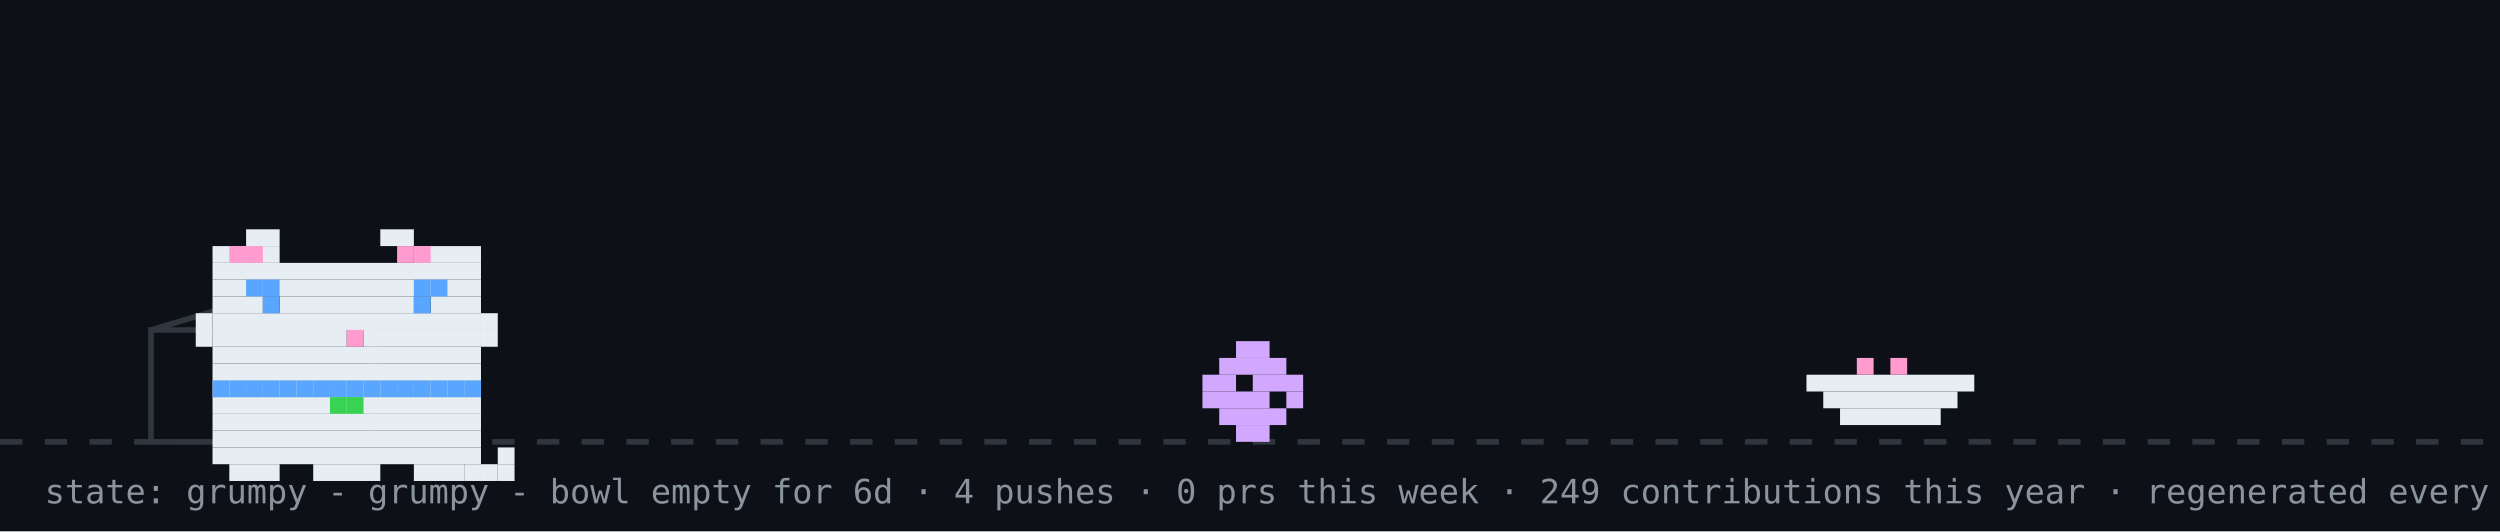
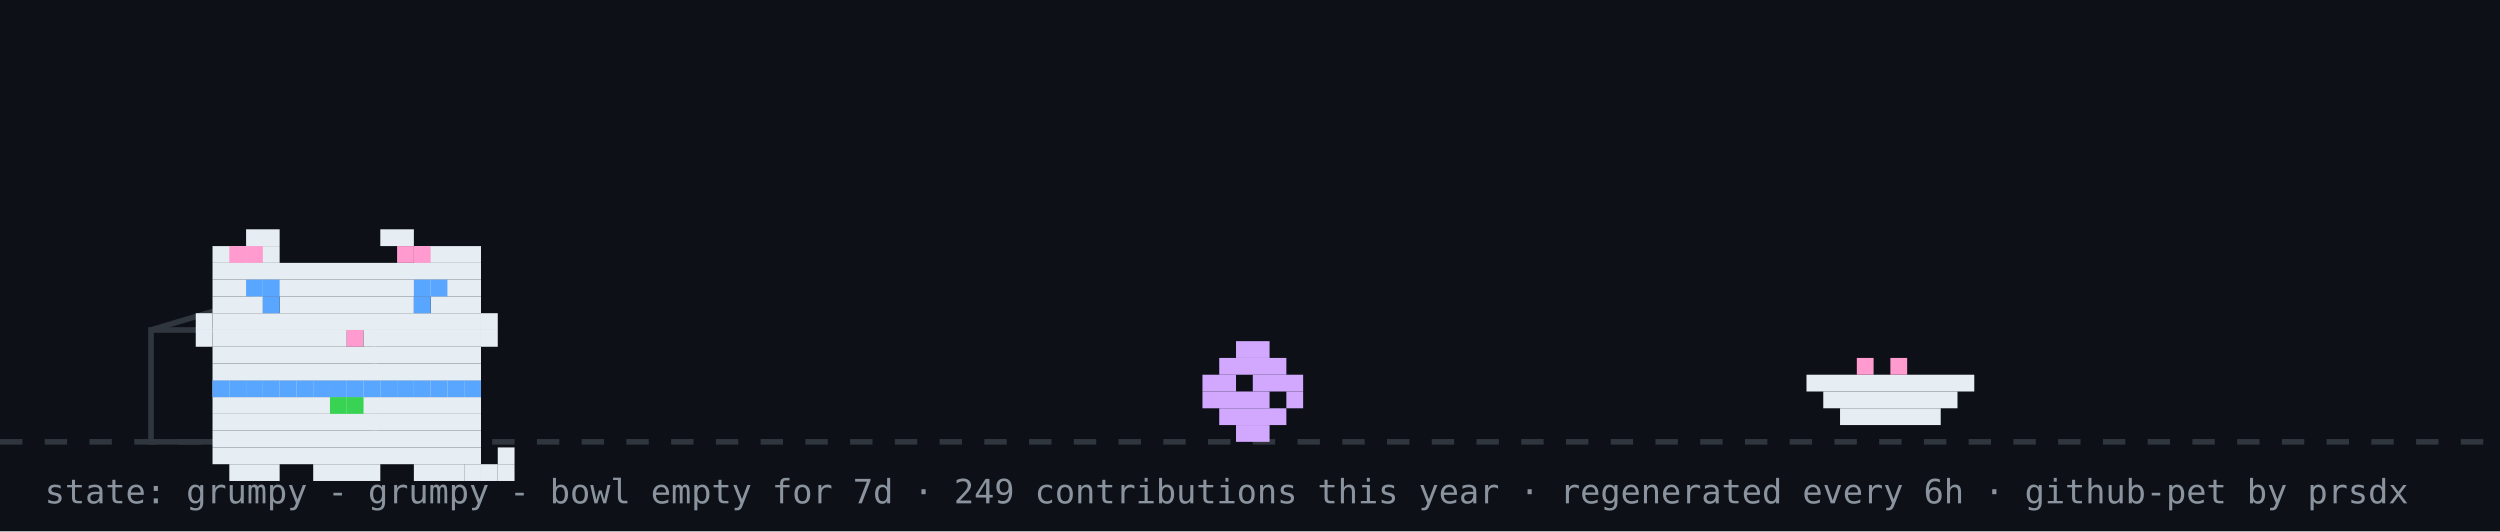
<svg xmlns="http://www.w3.org/2000/svg" width="894" height="190" viewBox="0 0 894 190" role="img" aria-label="github pet: grumpy">
  <rect width="894" height="190" fill="#0d1117" />
  <line x1="0" y1="158" x2="894" y2="158" stroke="#30363d" stroke-width="2" stroke-dasharray="8 8" />
  <rect x="54" y="118" width="80" height="40" fill="none" stroke="#30363d" stroke-width="2" />
  <line x1="54" y1="118" x2="94" y2="106" stroke="#30363d" stroke-width="2" />
  <g transform="translate(430,0)">
    <g>
      <animateTransform attributeName="transform" type="translate" values="0 0;0 0;52 -10;52 0;52 0;0 0" keyTimes="0;0.660;0.690;0.780;0.860;1" dur="32s" begin="0s" repeatCount="indefinite" />
      <rect x="12" y="122" width="12" height="6" fill="#d2a8ff" />
      <rect x="6" y="128" width="24" height="6" fill="#d2a8ff" />
      <rect x="0" y="134" width="12" height="6" fill="#d2a8ff" />
      <rect x="18" y="134" width="18" height="6" fill="#d2a8ff" />
      <rect x="0" y="140" width="24" height="6" fill="#d2a8ff" />
      <rect x="30" y="140" width="6" height="6" fill="#d2a8ff" />
      <rect x="6" y="146" width="24" height="6" fill="#d2a8ff" />
      <rect x="12" y="152" width="12" height="6" fill="#d2a8ff" />
    </g>
  </g>
  <rect x="646" y="134" width="60" height="6" fill="#e6edf3" />
  <rect x="652" y="140" width="48" height="6" fill="#e6edf3" />
  <rect x="658" y="146" width="36" height="6" fill="#e6edf3" />
  <rect x="664" y="128" width="6" height="6" fill="#ff9bce" />
  <rect x="676" y="128" width="6" height="6" fill="#ff9bce" />
  <g transform="translate(64,14)">
    <rect x="12" y="122" width="96" height="6" fill="#e6edf3" />
    <rect x="12" y="128" width="96" height="6" fill="#e6edf3" />
    <rect x="12" y="134" width="96" height="6" fill="#e6edf3" />
    <rect x="12" y="140" width="96" height="6" fill="#e6edf3" />
    <rect x="12" y="146" width="96" height="6" fill="#e6edf3" />
    <rect x="18" y="152" width="18" height="6" fill="#e6edf3" />
    <rect x="48" y="152" width="24" height="6" fill="#e6edf3" />
    <rect x="84" y="152" width="18" height="6" fill="#e6edf3" />
    <rect x="12" y="122" width="6" height="6" fill="#58a6ff" />
    <rect x="18" y="122" width="6" height="6" fill="#58a6ff" />
    <rect x="24" y="122" width="6" height="6" fill="#58a6ff" />
    <rect x="30" y="122" width="6" height="6" fill="#58a6ff" />
    <rect x="36" y="122" width="6" height="6" fill="#58a6ff" />
    <rect x="42" y="122" width="6" height="6" fill="#58a6ff" />
    <rect x="48" y="122" width="6" height="6" fill="#58a6ff" />
    <rect x="54" y="122" width="6" height="6" fill="#58a6ff" />
    <rect x="60" y="122" width="6" height="6" fill="#58a6ff" />
    <rect x="66" y="122" width="6" height="6" fill="#58a6ff" />
    <rect x="72" y="122" width="6" height="6" fill="#58a6ff" />
    <rect x="78" y="122" width="6" height="6" fill="#58a6ff" />
    <rect x="84" y="122" width="6" height="6" fill="#58a6ff" />
    <rect x="90" y="122" width="6" height="6" fill="#58a6ff" />
    <rect x="96" y="122" width="6" height="6" fill="#58a6ff" />
    <rect x="102" y="122" width="6" height="6" fill="#58a6ff" />
    <rect x="54" y="128" width="6" height="6" fill="#39d353" />
    <rect x="60" y="128" width="6" height="6" fill="#39d353" />
    <g>
      <animate attributeName="opacity" values="1;0;1" keyTimes="0;0.5;1" calcMode="discrete" dur="3.2s" repeatCount="indefinite" />
      <rect x="102" y="152" width="6" height="6" fill="#e6edf3" />
      <rect x="108" y="152" width="6" height="6" fill="#e6edf3" />
      <rect x="114" y="152" width="6" height="6" fill="#e6edf3" />
      <rect x="114" y="146" width="6" height="6" fill="#e6edf3" />
    </g>
    <g opacity="0">
      <animate attributeName="opacity" values="0;1;0" keyTimes="0;0.5;1" calcMode="discrete" dur="3.2s" repeatCount="indefinite" />
      <rect x="114" y="152" width="6" height="6" fill="#e6edf3" />
      <rect x="114" y="146" width="6" height="6" fill="#e6edf3" />
      <rect x="114" y="140" width="6" height="6" fill="#e6edf3" />
      <rect x="108" y="140" width="6" height="6" fill="#e6edf3" />
    </g>
    <g>
      <rect x="24" y="68" width="12" height="6" fill="#e6edf3" />
      <rect x="72" y="68" width="12" height="6" fill="#e6edf3" />
      <rect x="12" y="74" width="24" height="6" fill="#e6edf3" />
      <rect x="84" y="74" width="24" height="6" fill="#e6edf3" />
      <rect x="12" y="80" width="96" height="6" fill="#e6edf3" />
      <rect x="12" y="86" width="96" height="6" fill="#e6edf3" />
      <rect x="12" y="92" width="18" height="6" fill="#e6edf3" />
      <rect x="36" y="92" width="48" height="6" fill="#e6edf3" />
      <rect x="90" y="92" width="18" height="6" fill="#e6edf3" />
      <rect x="12" y="98" width="96" height="6" fill="#e6edf3" />
      <rect x="12" y="104" width="48" height="6" fill="#e6edf3" />
      <rect x="60" y="104" width="6" height="6" fill="#ff9bce" />
      <rect x="66" y="104" width="42" height="6" fill="#e6edf3" />
      <rect x="12" y="110" width="96" height="6" fill="#e6edf3" />
      <rect x="12" y="116" width="96" height="6" fill="#e6edf3" />
      <rect x="18" y="74" width="6" height="6" fill="#ff9bce" />
      <rect x="24" y="74" width="6" height="6" fill="#ff9bce" />
      <rect x="78" y="74" width="6" height="6" fill="#ff9bce" />
      <rect x="84" y="74" width="6" height="6" fill="#ff9bce" />
      <rect x="6" y="98" width="6" height="6" fill="#e6edf3" />
      <rect x="6" y="104" width="6" height="6" fill="#e6edf3" />
      <rect x="108" y="98" width="6" height="6" fill="#e6edf3" />
      <rect x="108" y="104" width="6" height="6" fill="#e6edf3" />
      <g>
        <animate attributeName="opacity" values="1;0;1" keyTimes="0;0.96;1" calcMode="discrete" dur="4.2s" repeatCount="indefinite" />
        <rect x="30" y="92" width="6" height="6" fill="#58a6ff" />
        <rect x="84" y="92" width="6" height="6" fill="#58a6ff" />
      </g>
      <g opacity="0">
        <animate attributeName="opacity" values="0;1;0" keyTimes="0;0.96;1" calcMode="discrete" dur="4.2s" repeatCount="indefinite" />
        <rect x="30" y="92" width="6" height="6" fill="#0d1117" />
        <rect x="84" y="92" width="6" height="6" fill="#0d1117" />
      </g>
      <rect x="24" y="86" width="6" height="6" fill="#58a6ff" />
      <rect x="30" y="86" width="6" height="6" fill="#58a6ff" />
      <rect x="84" y="86" width="6" height="6" fill="#58a6ff" />
      <rect x="90" y="86" width="6" height="6" fill="#58a6ff" />
    </g>
  </g>
  <g opacity="0">
    <animate attributeName="opacity" values="0;0;1;1;0;0" keyTimes="0;0.07;0.14;0.85;0.96;1" dur="7s" repeatCount="1" fill="freeze" />
    <rect x="60" y="12" width="380" height="46" rx="10" fill="#30363d" />
    <polygon points="110,58 130,58 118,74" fill="#30363d" />
-     <text x="76" y="31" font-family="monospace" font-size="13" fill="#e6edf3">good morning! welcome to shubham's corner</text>
+     <text x="76" y="31" font-family="monospace" font-size="13" fill="#e6edf3">good afternoon! welcome to shubham's corner</text>
    <text x="76" y="48" font-family="monospace" font-size="12" fill="#8b949e">scroll down for projects + contact</text>
    <polygon points="230,66 246,66 238,78" fill="#58a6ff">
      <animateTransform attributeName="transform" type="translate" values="0 0;0 6;0 0" dur="0.8s" repeatCount="indefinite" />
    </polygon>
  </g>
  <g opacity="0">
    <animate attributeName="opacity" values="0;0;1;1;0;0" keyTimes="0;0.000;0.040;0.183;0.223;1" dur="18s" begin="5s" repeatCount="indefinite" />
    <rect x="704" y="14" width="174" height="30" rx="9" fill="#30363d" />
    <polygon points="730,44 748,44 737,54" fill="#30363d" />
    <text x="715" y="33" font-family="monospace" font-size="12" fill="#e6edf3">hacking on portfolio</text>
  </g>
  <g opacity="0">
    <animate attributeName="opacity" values="0;0;1;1;0;0" keyTimes="0;0.250;0.290;0.433;0.473;1" dur="18s" begin="5s" repeatCount="indefinite" />
    <rect x="711.6" y="14" width="166.4" height="30" rx="9" fill="#30363d" />
    <polygon points="737.6,44 755.6,44 744.6,54" fill="#30363d" />
    <text x="722.6" y="33" font-family="monospace" font-size="12" fill="#e6edf3">featured projects ↓</text>
  </g>
  <g opacity="0">
    <animate attributeName="opacity" values="0;0;1;1;0;0" keyTimes="0;0.500;0.540;0.683;0.723;1" dur="18s" begin="5s" repeatCount="indefinite" />
    <rect x="696.4" y="14" width="181.6" height="30" rx="9" fill="#30363d" />
    <polygon points="722.4,44 740.4,44 729.4,54" fill="#30363d" />
    <text x="707.4" y="33" font-family="monospace" font-size="12" fill="#e6edf3">live stats + graphs ↓</text>
  </g>
  <g opacity="0">
    <animate attributeName="opacity" values="0;0;1;1;0;0" keyTimes="0;0.750;0.790;0.933;0.973;1" dur="18s" begin="5s" repeatCount="indefinite" />
    <rect x="650.8" y="14" width="227.2" height="30" rx="9" fill="#30363d" />
    <polygon points="676.8,44 694.8,44 683.8,54" fill="#30363d" />
    <text x="661.8" y="33" font-family="monospace" font-size="12" fill="#e6edf3">say hi: prsdx.dev@gmail.com</text>
  </g>
-   <text x="16" y="180" font-family="monospace" font-size="12" fill="#8b949e">state: grumpy - grumpy - bowl empty for 6d · 4 pushes · 0 prs this week · 249 contributions this year · regenerated every 6h · github-pet by prsdx</text>
+   <text x="16" y="180" font-family="monospace" font-size="12" fill="#8b949e">state: grumpy - grumpy - bowl empty for 7d · 249 contributions this year · regenerated every 6h · github-pet by prsdx</text>
</svg>
